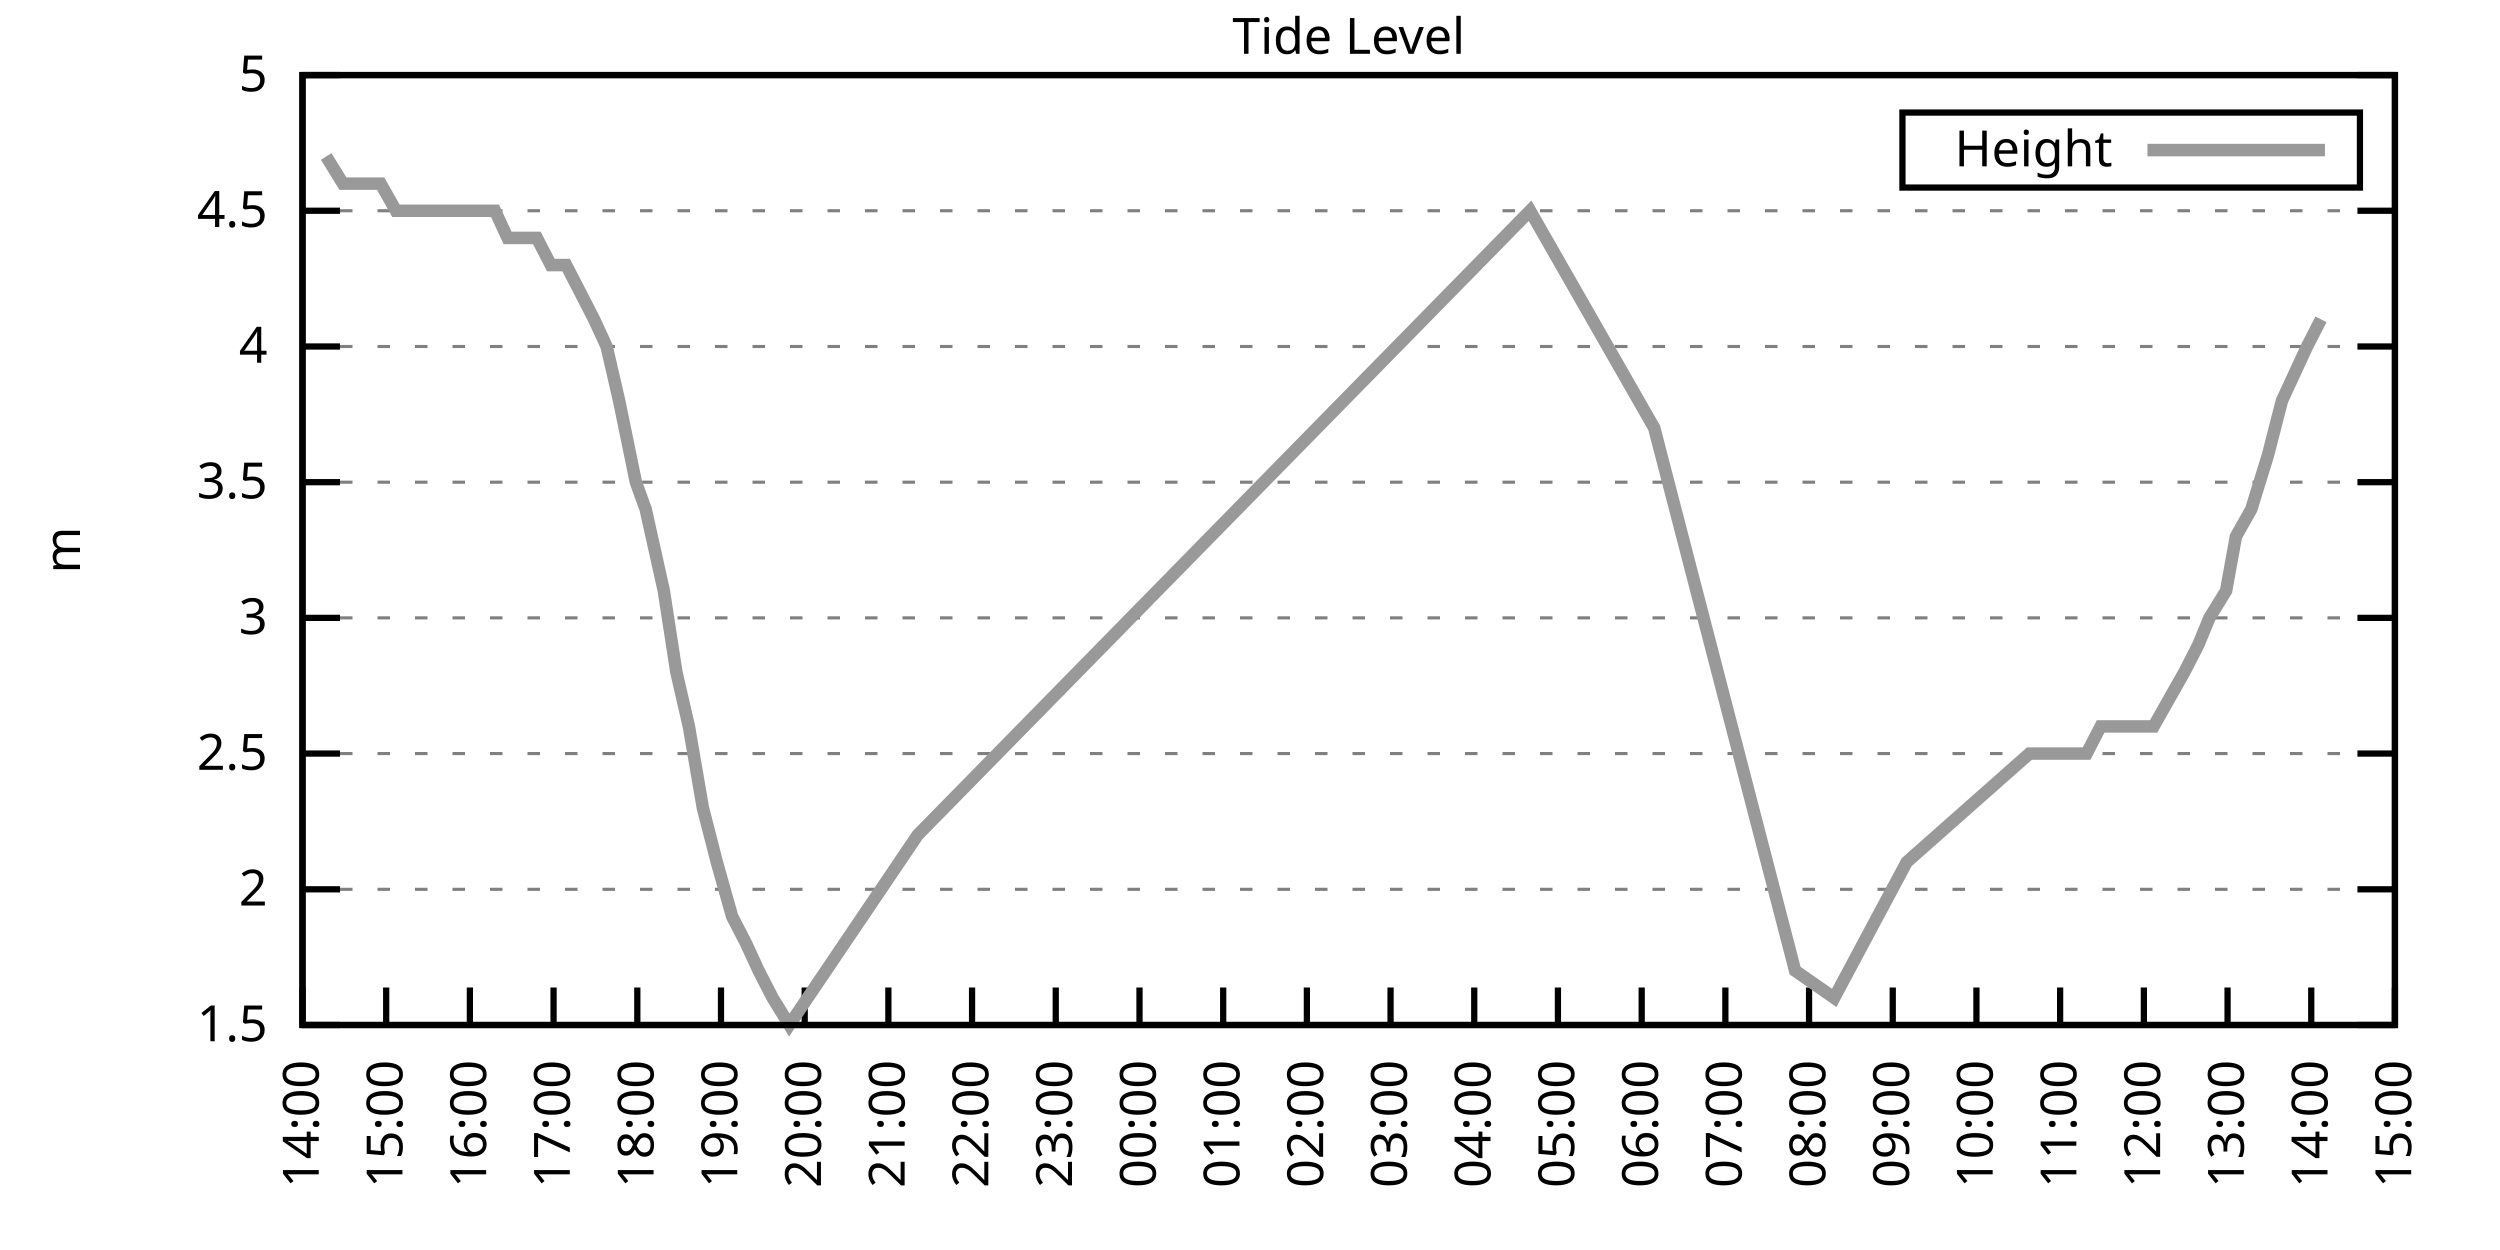
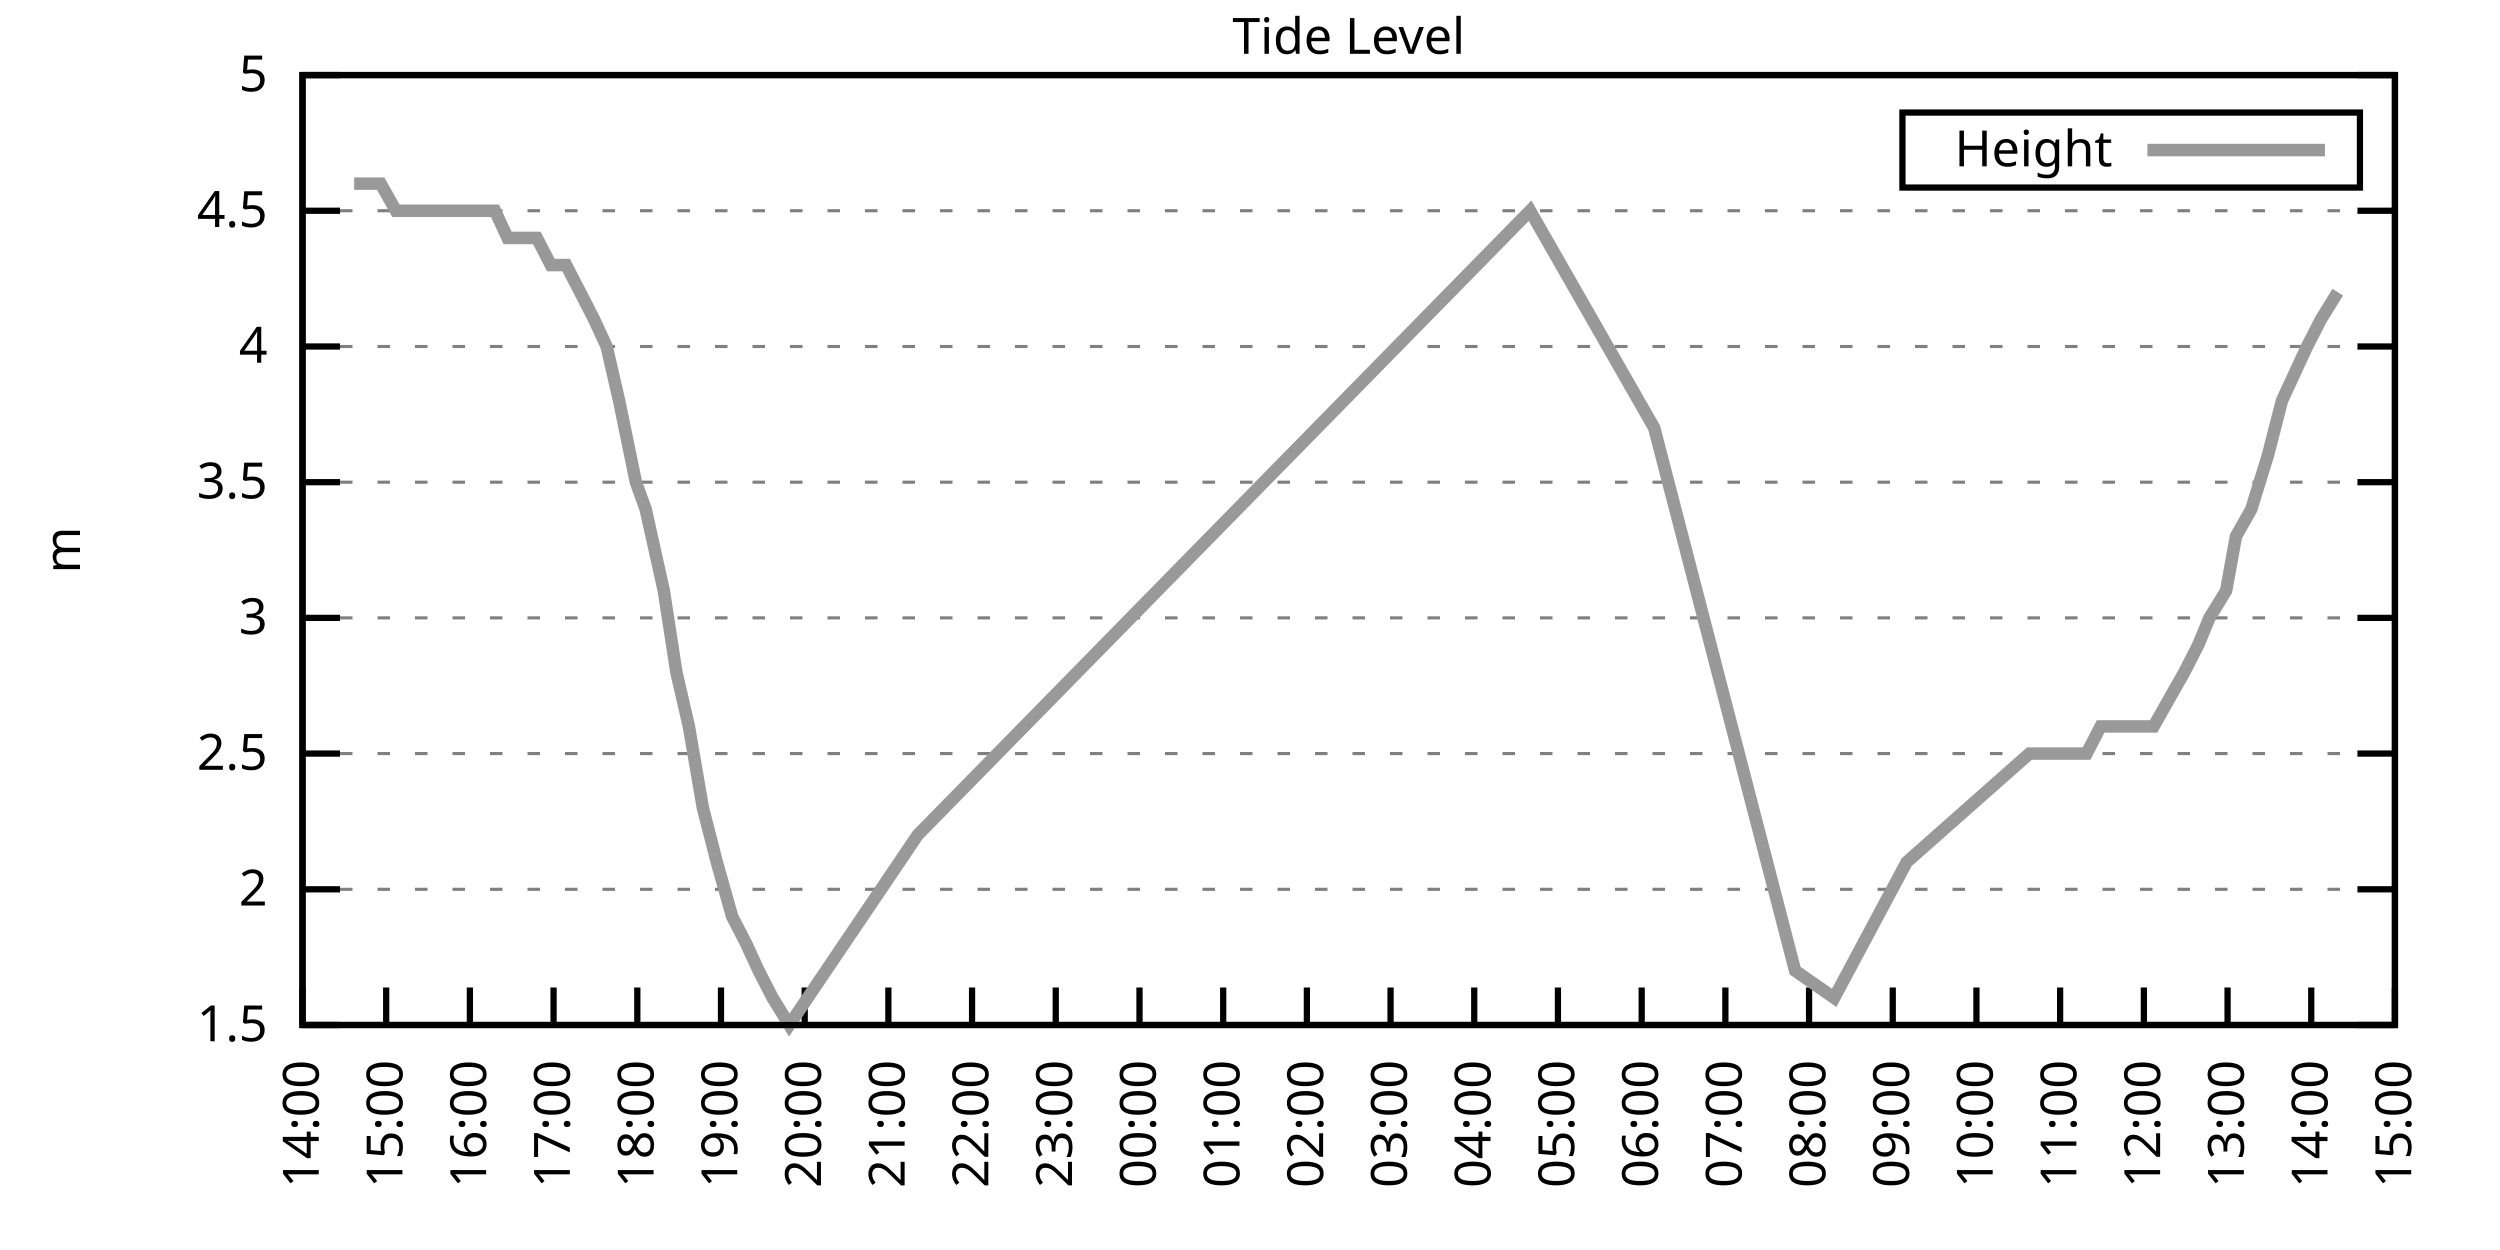
<svg xmlns="http://www.w3.org/2000/svg" xmlns:xlink="http://www.w3.org/1999/xlink" width="400" height="200" viewBox="0 0 400 200">
  <g id="gnuplot_canvas">
    <rect x="0" y="0" width="400" height="200" fill="none" />
    <defs>
      <circle id="gpDot" r="0.5" stroke-width="0.5" stroke="currentColor" />
      <path id="gpPt0" stroke-width="0.333" stroke="currentColor" d="M-1,0 h2 M0,-1 v2" />
      <path id="gpPt1" stroke-width="0.333" stroke="currentColor" d="M-1,-1 L1,1 M1,-1 L-1,1" />
      <path id="gpPt2" stroke-width="0.333" stroke="currentColor" d="M-1,0 L1,0 M0,-1 L0,1 M-1,-1 L1,1 M-1,1 L1,-1" />
      <rect id="gpPt3" stroke-width="0.333" stroke="currentColor" x="-1" y="-1" width="2" height="2" />
      <rect id="gpPt4" stroke-width="0.333" stroke="currentColor" fill="currentColor" x="-1" y="-1" width="2" height="2" />
      <circle id="gpPt5" stroke-width="0.333" stroke="currentColor" cx="0" cy="0" r="1" />
      <use xlink:href="#gpPt5" id="gpPt6" fill="currentColor" stroke="none" />
      <path id="gpPt7" stroke-width="0.333" stroke="currentColor" d="M0,-1.33 L-1.33,0.67 L1.33,0.67 z" />
      <use xlink:href="#gpPt7" id="gpPt8" fill="currentColor" stroke="none" />
      <use xlink:href="#gpPt7" id="gpPt9" stroke="currentColor" transform="rotate(180)" />
      <use xlink:href="#gpPt9" id="gpPt10" fill="currentColor" stroke="none" />
      <use xlink:href="#gpPt3" id="gpPt11" stroke="currentColor" transform="rotate(45)" />
      <use xlink:href="#gpPt11" id="gpPt12" fill="currentColor" stroke="none" />
      <path id="gpPt13" stroke-width="0.333" stroke="currentColor" d="M0,1.330 L1.265,0.411 L0.782,-1.067 L-0.782,-1.076 L-1.265,0.411 z" />
      <use xlink:href="#gpPt13" id="gpPt14" fill="currentColor" stroke="none" />
      <filter id="textbox" filterUnits="objectBoundingBox" x="0" y="0" height="1" width="1">
        <feFlood flood-color="white" flood-opacity="1" result="bgnd" />
        <feComposite in="SourceGraphic" in2="bgnd" operator="atop" />
      </filter>
      <filter id="greybox" filterUnits="objectBoundingBox" x="0" y="0" height="1" width="1">
        <feFlood flood-color="lightgrey" flood-opacity="1" result="grey" />
        <feComposite in="SourceGraphic" in2="grey" operator="atop" />
      </filter>
    </defs>
    <g fill="none" color="white" stroke="currentColor" stroke-width="1.00" stroke-linecap="butt" stroke-linejoin="miter">
</g>
    <g fill="none" color="black" stroke="currentColor" stroke-width="1.00" stroke-linecap="butt" stroke-linejoin="miter">
      <g stroke="none" shape-rendering="crispEdges">
        <polygon fill="rgb(255, 255, 255)" points="48.40,164.00 383.18,164.00 383.18,12.02 48.40,12.02 " />
      </g>
    </g>
    <g fill="none" color="black" stroke="currentColor" stroke-width="1.00" stroke-linecap="butt" stroke-linejoin="miter">
</g>
    <g fill="none" color="black" stroke="black" stroke-width="0.50" stroke-linecap="butt" stroke-linejoin="miter">
</g>
    <g fill="none" color="gray" stroke="currentColor" stroke-width="0.50" stroke-linecap="butt" stroke-linejoin="miter">
      <path stroke="gray" stroke-dasharray="2,4" class="gridline" d="M48.40,164.00 L383.19,164.00  " />
    </g>
    <g fill="none" color="gray" stroke="gray" stroke-width="1.00" stroke-linecap="butt" stroke-linejoin="miter">
</g>
    <g fill="none" color="black" stroke="currentColor" stroke-width="1.00" stroke-linecap="butt" stroke-linejoin="miter">
      <path stroke="black" d="M48.40,164.00 L54.40,164.00 M383.19,164.00 L377.19,164.00  " />
      <g transform="translate(42.80,166.60)" stroke="none" fill="black" font-family="Sans" font-size="8.00" text-anchor="end">
        <text>
          <tspan font-family="Sans"> 1.5</tspan>
        </text>
      </g>
    </g>
    <g fill="none" color="black" stroke="currentColor" stroke-width="1.00" stroke-linecap="butt" stroke-linejoin="miter">
</g>
    <g fill="none" color="black" stroke="black" stroke-width="0.50" stroke-linecap="butt" stroke-linejoin="miter">
</g>
    <g fill="none" color="gray" stroke="currentColor" stroke-width="0.50" stroke-linecap="butt" stroke-linejoin="miter">
      <path stroke="gray" stroke-dasharray="2,4" class="gridline" d="M48.40,142.29 L383.19,142.29  " />
    </g>
    <g fill="none" color="gray" stroke="gray" stroke-width="1.00" stroke-linecap="butt" stroke-linejoin="miter">
</g>
    <g fill="none" color="black" stroke="currentColor" stroke-width="1.00" stroke-linecap="butt" stroke-linejoin="miter">
      <path stroke="black" d="M48.40,142.29 L54.40,142.29 M383.19,142.29 L377.19,142.29  " />
      <g transform="translate(42.80,144.89)" stroke="none" fill="black" font-family="Sans" font-size="8.00" text-anchor="end">
        <text>
          <tspan font-family="Sans"> 2</tspan>
        </text>
      </g>
    </g>
    <g fill="none" color="black" stroke="currentColor" stroke-width="1.00" stroke-linecap="butt" stroke-linejoin="miter">
</g>
    <g fill="none" color="black" stroke="black" stroke-width="0.50" stroke-linecap="butt" stroke-linejoin="miter">
</g>
    <g fill="none" color="gray" stroke="currentColor" stroke-width="0.50" stroke-linecap="butt" stroke-linejoin="miter">
      <path stroke="gray" stroke-dasharray="2,4" class="gridline" d="M48.40,120.57 L383.19,120.57  " />
    </g>
    <g fill="none" color="gray" stroke="gray" stroke-width="1.00" stroke-linecap="butt" stroke-linejoin="miter">
</g>
    <g fill="none" color="black" stroke="currentColor" stroke-width="1.00" stroke-linecap="butt" stroke-linejoin="miter">
      <path stroke="black" d="M48.40,120.57 L54.40,120.57 M383.19,120.57 L377.19,120.57  " />
      <g transform="translate(42.80,123.17)" stroke="none" fill="black" font-family="Sans" font-size="8.00" text-anchor="end">
        <text>
          <tspan font-family="Sans"> 2.5</tspan>
        </text>
      </g>
    </g>
    <g fill="none" color="black" stroke="currentColor" stroke-width="1.00" stroke-linecap="butt" stroke-linejoin="miter">
</g>
    <g fill="none" color="black" stroke="black" stroke-width="0.50" stroke-linecap="butt" stroke-linejoin="miter">
</g>
    <g fill="none" color="gray" stroke="currentColor" stroke-width="0.50" stroke-linecap="butt" stroke-linejoin="miter">
      <path stroke="gray" stroke-dasharray="2,4" class="gridline" d="M48.40,98.86 L383.19,98.86  " />
    </g>
    <g fill="none" color="gray" stroke="gray" stroke-width="1.00" stroke-linecap="butt" stroke-linejoin="miter">
</g>
    <g fill="none" color="black" stroke="currentColor" stroke-width="1.00" stroke-linecap="butt" stroke-linejoin="miter">
      <path stroke="black" d="M48.40,98.86 L54.40,98.86 M383.19,98.86 L377.19,98.86  " />
      <g transform="translate(42.80,101.46)" stroke="none" fill="black" font-family="Sans" font-size="8.00" text-anchor="end">
        <text>
          <tspan font-family="Sans"> 3</tspan>
        </text>
      </g>
    </g>
    <g fill="none" color="black" stroke="currentColor" stroke-width="1.00" stroke-linecap="butt" stroke-linejoin="miter">
</g>
    <g fill="none" color="black" stroke="black" stroke-width="0.50" stroke-linecap="butt" stroke-linejoin="miter">
</g>
    <g fill="none" color="gray" stroke="currentColor" stroke-width="0.50" stroke-linecap="butt" stroke-linejoin="miter">
      <path stroke="gray" stroke-dasharray="2,4" class="gridline" d="M48.40,77.15 L383.19,77.15  " />
    </g>
    <g fill="none" color="gray" stroke="gray" stroke-width="1.00" stroke-linecap="butt" stroke-linejoin="miter">
</g>
    <g fill="none" color="black" stroke="currentColor" stroke-width="1.00" stroke-linecap="butt" stroke-linejoin="miter">
      <path stroke="black" d="M48.40,77.15 L54.40,77.15 M383.19,77.15 L377.19,77.15  " />
      <g transform="translate(42.80,79.75)" stroke="none" fill="black" font-family="Sans" font-size="8.00" text-anchor="end">
        <text>
          <tspan font-family="Sans"> 3.5</tspan>
        </text>
      </g>
    </g>
    <g fill="none" color="black" stroke="currentColor" stroke-width="1.00" stroke-linecap="butt" stroke-linejoin="miter">
</g>
    <g fill="none" color="black" stroke="black" stroke-width="0.50" stroke-linecap="butt" stroke-linejoin="miter">
</g>
    <g fill="none" color="gray" stroke="currentColor" stroke-width="0.50" stroke-linecap="butt" stroke-linejoin="miter">
      <path stroke="gray" stroke-dasharray="2,4" class="gridline" d="M48.40,55.44 L383.19,55.44  " />
    </g>
    <g fill="none" color="gray" stroke="gray" stroke-width="1.00" stroke-linecap="butt" stroke-linejoin="miter">
</g>
    <g fill="none" color="black" stroke="currentColor" stroke-width="1.00" stroke-linecap="butt" stroke-linejoin="miter">
      <path stroke="black" d="M48.40,55.44 L54.40,55.44 M383.19,55.44 L377.19,55.44  " />
      <g transform="translate(42.80,58.04)" stroke="none" fill="black" font-family="Sans" font-size="8.00" text-anchor="end">
        <text>
          <tspan font-family="Sans"> 4</tspan>
        </text>
      </g>
    </g>
    <g fill="none" color="black" stroke="currentColor" stroke-width="1.00" stroke-linecap="butt" stroke-linejoin="miter">
</g>
    <g fill="none" color="black" stroke="black" stroke-width="0.50" stroke-linecap="butt" stroke-linejoin="miter">
</g>
    <g fill="none" color="gray" stroke="currentColor" stroke-width="0.50" stroke-linecap="butt" stroke-linejoin="miter">
      <path stroke="gray" stroke-dasharray="2,4" class="gridline" d="M48.40,33.72 L383.19,33.72  " />
    </g>
    <g fill="none" color="gray" stroke="gray" stroke-width="1.00" stroke-linecap="butt" stroke-linejoin="miter">
</g>
    <g fill="none" color="black" stroke="currentColor" stroke-width="1.00" stroke-linecap="butt" stroke-linejoin="miter">
      <path stroke="black" d="M48.40,33.72 L54.40,33.72 M383.19,33.72 L377.19,33.72  " />
      <g transform="translate(42.80,36.32)" stroke="none" fill="black" font-family="Sans" font-size="8.00" text-anchor="end">
        <text>
          <tspan font-family="Sans"> 4.5</tspan>
        </text>
      </g>
    </g>
    <g fill="none" color="black" stroke="currentColor" stroke-width="1.00" stroke-linecap="butt" stroke-linejoin="miter">
</g>
    <g fill="none" color="black" stroke="black" stroke-width="0.50" stroke-linecap="butt" stroke-linejoin="miter">
</g>
    <g fill="none" color="gray" stroke="currentColor" stroke-width="0.50" stroke-linecap="butt" stroke-linejoin="miter">
      <path stroke="gray" stroke-dasharray="2,4" class="gridline" d="M48.40,12.01 L383.19,12.01  " />
    </g>
    <g fill="none" color="gray" stroke="gray" stroke-width="1.00" stroke-linecap="butt" stroke-linejoin="miter">
</g>
    <g fill="none" color="black" stroke="currentColor" stroke-width="1.00" stroke-linecap="butt" stroke-linejoin="miter">
      <path stroke="black" d="M48.40,12.01 L54.40,12.01 M383.19,12.01 L377.19,12.01  " />
      <g transform="translate(42.80,14.61)" stroke="none" fill="black" font-family="Sans" font-size="8.00" text-anchor="end">
        <text>
          <tspan font-family="Sans"> 5</tspan>
        </text>
      </g>
    </g>
    <g fill="none" color="black" stroke="currentColor" stroke-width="1.00" stroke-linecap="butt" stroke-linejoin="miter">
      <path stroke="black" d="M48.40,164.00 L48.40,158.00  " />
      <g transform="translate(51.00,169.60) rotate(270.00)" stroke="none" fill="black" font-family="Sans" font-size="8.00" text-anchor="end">
        <text>
          <tspan font-family="Sans">14:00</tspan>
        </text>
      </g>
    </g>
    <g fill="none" color="black" stroke="currentColor" stroke-width="1.00" stroke-linecap="butt" stroke-linejoin="miter">
      <path stroke="black" d="M61.79,164.00 L61.79,158.00  " />
      <g transform="translate(64.39,169.60) rotate(270.00)" stroke="none" fill="black" font-family="Sans" font-size="8.00" text-anchor="end">
        <text>
          <tspan font-family="Sans">15:00</tspan>
        </text>
      </g>
    </g>
    <g fill="none" color="black" stroke="currentColor" stroke-width="1.00" stroke-linecap="butt" stroke-linejoin="miter">
      <path stroke="black" d="M75.18,164.00 L75.18,158.00  " />
      <g transform="translate(77.78,169.60) rotate(270.00)" stroke="none" fill="black" font-family="Sans" font-size="8.00" text-anchor="end">
        <text>
          <tspan font-family="Sans">16:00</tspan>
        </text>
      </g>
    </g>
    <g fill="none" color="black" stroke="currentColor" stroke-width="1.00" stroke-linecap="butt" stroke-linejoin="miter">
      <path stroke="black" d="M88.57,164.00 L88.57,158.00  " />
      <g transform="translate(91.17,169.60) rotate(270.00)" stroke="none" fill="black" font-family="Sans" font-size="8.00" text-anchor="end">
        <text>
          <tspan font-family="Sans">17:00</tspan>
        </text>
      </g>
    </g>
    <g fill="none" color="black" stroke="currentColor" stroke-width="1.00" stroke-linecap="butt" stroke-linejoin="miter">
      <path stroke="black" d="M101.97,164.00 L101.97,158.00  " />
      <g transform="translate(104.57,169.60) rotate(270.00)" stroke="none" fill="black" font-family="Sans" font-size="8.00" text-anchor="end">
        <text>
          <tspan font-family="Sans">18:00</tspan>
        </text>
      </g>
    </g>
    <g fill="none" color="black" stroke="currentColor" stroke-width="1.00" stroke-linecap="butt" stroke-linejoin="miter">
      <path stroke="black" d="M115.36,164.00 L115.36,158.00  " />
      <g transform="translate(117.96,169.60) rotate(270.00)" stroke="none" fill="black" font-family="Sans" font-size="8.00" text-anchor="end">
        <text>
          <tspan font-family="Sans">19:00</tspan>
        </text>
      </g>
    </g>
    <g fill="none" color="black" stroke="currentColor" stroke-width="1.00" stroke-linecap="butt" stroke-linejoin="miter">
      <path stroke="black" d="M128.75,164.00 L128.75,158.00  " />
      <g transform="translate(131.35,169.60) rotate(270.00)" stroke="none" fill="black" font-family="Sans" font-size="8.00" text-anchor="end">
        <text>
          <tspan font-family="Sans">20:00</tspan>
        </text>
      </g>
    </g>
    <g fill="none" color="black" stroke="currentColor" stroke-width="1.00" stroke-linecap="butt" stroke-linejoin="miter">
      <path stroke="black" d="M142.14,164.00 L142.14,158.00  " />
      <g transform="translate(144.74,169.60) rotate(270.00)" stroke="none" fill="black" font-family="Sans" font-size="8.00" text-anchor="end">
        <text>
          <tspan font-family="Sans">21:00</tspan>
        </text>
      </g>
    </g>
    <g fill="none" color="black" stroke="currentColor" stroke-width="1.00" stroke-linecap="butt" stroke-linejoin="miter">
      <path stroke="black" d="M155.53,164.00 L155.53,158.00  " />
      <g transform="translate(158.13,169.60) rotate(270.00)" stroke="none" fill="black" font-family="Sans" font-size="8.00" text-anchor="end">
        <text>
          <tspan font-family="Sans">22:00</tspan>
        </text>
      </g>
    </g>
    <g fill="none" color="black" stroke="currentColor" stroke-width="1.00" stroke-linecap="butt" stroke-linejoin="miter">
      <path stroke="black" d="M168.92,164.00 L168.92,158.00  " />
      <g transform="translate(171.52,169.60) rotate(270.00)" stroke="none" fill="black" font-family="Sans" font-size="8.00" text-anchor="end">
        <text>
          <tspan font-family="Sans">23:00</tspan>
        </text>
      </g>
    </g>
    <g fill="none" color="black" stroke="currentColor" stroke-width="1.00" stroke-linecap="butt" stroke-linejoin="miter">
      <path stroke="black" d="M182.32,164.00 L182.32,158.00  " />
      <g transform="translate(184.92,169.60) rotate(270.00)" stroke="none" fill="black" font-family="Sans" font-size="8.00" text-anchor="end">
        <text>
          <tspan font-family="Sans">00:00</tspan>
        </text>
      </g>
    </g>
    <g fill="none" color="black" stroke="currentColor" stroke-width="1.00" stroke-linecap="butt" stroke-linejoin="miter">
      <path stroke="black" d="M195.71,164.00 L195.71,158.00  " />
      <g transform="translate(198.31,169.60) rotate(270.00)" stroke="none" fill="black" font-family="Sans" font-size="8.00" text-anchor="end">
        <text>
          <tspan font-family="Sans">01:00</tspan>
        </text>
      </g>
    </g>
    <g fill="none" color="black" stroke="currentColor" stroke-width="1.00" stroke-linecap="butt" stroke-linejoin="miter">
      <path stroke="black" d="M209.10,164.00 L209.10,158.00  " />
      <g transform="translate(211.70,169.60) rotate(270.00)" stroke="none" fill="black" font-family="Sans" font-size="8.00" text-anchor="end">
        <text>
          <tspan font-family="Sans">02:00</tspan>
        </text>
      </g>
    </g>
    <g fill="none" color="black" stroke="currentColor" stroke-width="1.00" stroke-linecap="butt" stroke-linejoin="miter">
      <path stroke="black" d="M222.49,164.00 L222.49,158.00  " />
      <g transform="translate(225.09,169.60) rotate(270.00)" stroke="none" fill="black" font-family="Sans" font-size="8.00" text-anchor="end">
        <text>
          <tspan font-family="Sans">03:00</tspan>
        </text>
      </g>
    </g>
    <g fill="none" color="black" stroke="currentColor" stroke-width="1.00" stroke-linecap="butt" stroke-linejoin="miter">
      <path stroke="black" d="M235.88,164.00 L235.88,158.00  " />
      <g transform="translate(238.48,169.60) rotate(270.00)" stroke="none" fill="black" font-family="Sans" font-size="8.00" text-anchor="end">
        <text>
          <tspan font-family="Sans">04:00</tspan>
        </text>
      </g>
    </g>
    <g fill="none" color="black" stroke="currentColor" stroke-width="1.00" stroke-linecap="butt" stroke-linejoin="miter">
      <path stroke="black" d="M249.27,164.00 L249.27,158.00  " />
      <g transform="translate(251.87,169.60) rotate(270.00)" stroke="none" fill="black" font-family="Sans" font-size="8.00" text-anchor="end">
        <text>
          <tspan font-family="Sans">05:00</tspan>
        </text>
      </g>
    </g>
    <g fill="none" color="black" stroke="currentColor" stroke-width="1.00" stroke-linecap="butt" stroke-linejoin="miter">
      <path stroke="black" d="M262.67,164.00 L262.67,158.00  " />
      <g transform="translate(265.27,169.60) rotate(270.00)" stroke="none" fill="black" font-family="Sans" font-size="8.00" text-anchor="end">
        <text>
          <tspan font-family="Sans">06:00</tspan>
        </text>
      </g>
    </g>
    <g fill="none" color="black" stroke="currentColor" stroke-width="1.00" stroke-linecap="butt" stroke-linejoin="miter">
      <path stroke="black" d="M276.06,164.00 L276.06,158.00  " />
      <g transform="translate(278.66,169.60) rotate(270.00)" stroke="none" fill="black" font-family="Sans" font-size="8.00" text-anchor="end">
        <text>
          <tspan font-family="Sans">07:00</tspan>
        </text>
      </g>
    </g>
    <g fill="none" color="black" stroke="currentColor" stroke-width="1.00" stroke-linecap="butt" stroke-linejoin="miter">
      <path stroke="black" d="M289.45,164.00 L289.45,158.00  " />
      <g transform="translate(292.05,169.60) rotate(270.00)" stroke="none" fill="black" font-family="Sans" font-size="8.00" text-anchor="end">
        <text>
          <tspan font-family="Sans">08:00</tspan>
        </text>
      </g>
    </g>
    <g fill="none" color="black" stroke="currentColor" stroke-width="1.00" stroke-linecap="butt" stroke-linejoin="miter">
      <path stroke="black" d="M302.84,164.00 L302.84,158.00  " />
      <g transform="translate(305.44,169.60) rotate(270.00)" stroke="none" fill="black" font-family="Sans" font-size="8.00" text-anchor="end">
        <text>
          <tspan font-family="Sans">09:00</tspan>
        </text>
      </g>
    </g>
    <g fill="none" color="black" stroke="currentColor" stroke-width="1.00" stroke-linecap="butt" stroke-linejoin="miter">
      <path stroke="black" d="M316.23,164.00 L316.23,158.00  " />
      <g transform="translate(318.83,169.60) rotate(270.00)" stroke="none" fill="black" font-family="Sans" font-size="8.00" text-anchor="end">
        <text>
          <tspan font-family="Sans">10:00</tspan>
        </text>
      </g>
    </g>
    <g fill="none" color="black" stroke="currentColor" stroke-width="1.00" stroke-linecap="butt" stroke-linejoin="miter">
      <path stroke="black" d="M329.62,164.00 L329.62,158.00  " />
      <g transform="translate(332.22,169.60) rotate(270.00)" stroke="none" fill="black" font-family="Sans" font-size="8.00" text-anchor="end">
        <text>
          <tspan font-family="Sans">11:00</tspan>
        </text>
      </g>
    </g>
    <g fill="none" color="black" stroke="currentColor" stroke-width="1.00" stroke-linecap="butt" stroke-linejoin="miter">
      <path stroke="black" d="M343.02,164.00 L343.02,158.00  " />
      <g transform="translate(345.62,169.60) rotate(270.00)" stroke="none" fill="black" font-family="Sans" font-size="8.00" text-anchor="end">
        <text>
          <tspan font-family="Sans">12:00</tspan>
        </text>
      </g>
    </g>
    <g fill="none" color="black" stroke="currentColor" stroke-width="1.00" stroke-linecap="butt" stroke-linejoin="miter">
      <path stroke="black" d="M356.41,164.00 L356.41,158.00  " />
      <g transform="translate(359.01,169.60) rotate(270.00)" stroke="none" fill="black" font-family="Sans" font-size="8.00" text-anchor="end">
        <text>
          <tspan font-family="Sans">13:00</tspan>
        </text>
      </g>
    </g>
    <g fill="none" color="black" stroke="currentColor" stroke-width="1.00" stroke-linecap="butt" stroke-linejoin="miter">
      <path stroke="black" d="M369.80,164.00 L369.80,158.00  " />
      <g transform="translate(372.40,169.60) rotate(270.00)" stroke="none" fill="black" font-family="Sans" font-size="8.00" text-anchor="end">
        <text>
          <tspan font-family="Sans">14:00</tspan>
        </text>
      </g>
    </g>
    <g fill="none" color="black" stroke="currentColor" stroke-width="1.00" stroke-linecap="butt" stroke-linejoin="miter">
      <path stroke="black" d="M383.19,164.00 L383.19,158.00  " />
      <g transform="translate(385.79,169.60) rotate(270.00)" stroke="none" fill="black" font-family="Sans" font-size="8.00" text-anchor="end">
        <text>
          <tspan font-family="Sans">15:00</tspan>
        </text>
      </g>
    </g>
    <g fill="none" color="black" stroke="currentColor" stroke-width="1.00" stroke-linecap="butt" stroke-linejoin="miter">
</g>
    <g fill="none" color="black" stroke="currentColor" stroke-width="1.00" stroke-linecap="butt" stroke-linejoin="miter">
      <path stroke="black" d="M48.40,12.01 L48.40,164.00 L383.19,164.00 L383.19,12.01 L48.40,12.01 Z  " />
    </g>
    <g fill="none" color="black" stroke="currentColor" stroke-width="1.00" stroke-linecap="butt" stroke-linejoin="miter">
</g>
    <g fill="none" color="black" stroke="currentColor" stroke-width="1.00" stroke-linecap="butt" stroke-linejoin="miter">
      <path stroke="black" d="M304.39,30.01 L304.39,18.01 L377.59,18.01 L377.59,30.01 L304.39,30.01 Z  " />
    </g>
    <g id="Tide_level_plot_1">
      <g fill="none" color="white" stroke="black" stroke-width="2.00" stroke-linecap="butt" stroke-linejoin="miter">
</g>
      <g fill="none" color="black" stroke="currentColor" stroke-width="2.00" stroke-linecap="butt" stroke-linejoin="miter">
        <g transform="translate(337.99,26.61)" stroke="none" fill="black" font-family="Sans" font-size="8.00" text-anchor="end">
          <text>
            <tspan font-family="Sans">Height</tspan>
          </text>
        </g>
      </g>
      <g fill="none" color="black" stroke="currentColor" stroke-width="2.00" stroke-linecap="butt" stroke-linejoin="miter">
-         <path stroke="rgb(153, 153, 153)" d="M343.59,24.01 L371.99,24.01 M52.19,25.04 L54.87,29.38 L56.66,29.38 L59.34,29.38 L60.90,29.38 L63.35,33.72   L65.81,33.72 L67.82,33.72 L70.05,33.72 L72.28,33.72 L74.96,33.72 L76.30,33.72 L79.20,33.72 L81.21,38.07   L83.89,38.07 L85.90,38.07 L88.13,42.41 L90.58,42.41 L92.82,46.75 L95.05,51.09 L97.06,55.44 L99.06,64.12   L101.74,77.15 L103.31,81.49 L106.21,94.52 L108.22,107.55 L110.22,116.23 L112.46,129.26 L114.69,137.94 L117.14,146.63   L119.38,150.97 L121.38,155.31 L123.62,159.66 L126.29,164.00 L146.83,133.60 L244.81,33.72 L264.67,68.46 L287.22,155.31   L293.47,159.66 L305.07,137.94 L324.71,120.57 L327.17,120.57 L329.40,120.57 L331.19,120.57 L333.86,120.57 L336.10,116.23   L338.10,116.23 L340.34,116.23 L342.57,116.23 L344.58,116.23 L347.03,111.89 L349.49,107.55 L351.72,103.20 L353.51,98.86   L356.18,94.52 L357.75,85.83 L360.20,81.49 L362.88,72.81 L365.11,64.12 L367.12,59.78 L369.13,55.44 L371.36,51.09    " />
+         <path stroke="rgb(153, 153, 153)" d="M343.59,24.01 L371.99,24.01 M56.66,29.38 L59.34,29.38 L60.90,29.38 L63.35,33.72 L65.81,33.72 L67.82,33.72   L70.05,33.72 L72.28,33.72 L74.96,33.72 L76.30,33.72 L79.20,33.72 L81.21,38.07 L83.89,38.07 L85.90,38.07   L88.13,42.41 L90.58,42.41 L92.82,46.75 L95.05,51.09 L97.06,55.44 L99.06,64.12 L101.74,77.15 L103.31,81.49   L106.21,94.52 L108.22,107.55 L110.22,116.23 L112.46,129.26 L114.69,137.94 L117.14,146.63 L119.38,150.97 L121.38,155.31   L123.62,159.66 L126.29,164.00 L146.83,133.60 L244.81,33.72 L264.67,68.46 L287.22,155.31 L293.47,159.66 L305.07,137.94   L324.71,120.57 L327.17,120.57 L329.40,120.57 L331.19,120.57 L333.86,120.57 L336.10,116.23 L338.10,116.23 L340.34,116.23   L342.57,116.23 L344.58,116.23 L347.03,111.89 L349.49,107.55 L351.72,103.20 L353.51,98.86 L356.18,94.52 L357.75,85.83   L360.20,81.49 L362.88,72.81 L365.11,64.12 L367.12,59.78 L369.13,55.44 L371.36,51.09 L374.04,46.75  " />
      </g>
    </g>
    <g fill="none" color="black" stroke="currentColor" stroke-width="2.00" stroke-linecap="butt" stroke-linejoin="miter">
</g>
    <g fill="none" color="black" stroke="black" stroke-width="1.00" stroke-linecap="butt" stroke-linejoin="miter">
</g>
    <g fill="none" color="black" stroke="currentColor" stroke-width="1.00" stroke-linecap="butt" stroke-linejoin="miter">
      <path stroke="black" d="M48.40,12.01 L48.40,164.00 L383.19,164.00 L383.19,12.01 L48.40,12.01 Z  " />
      <g transform="translate(12.80,88.01) rotate(270.00)" stroke="none" fill="black" font-family="Sans" font-size="8.00" text-anchor="middle">
        <text>
          <tspan font-family="Sans">m</tspan>
        </text>
      </g>
    </g>
    <g fill="none" color="black" stroke="currentColor" stroke-width="1.00" stroke-linecap="butt" stroke-linejoin="miter">
</g>
    <g fill="none" color="black" stroke="currentColor" stroke-width="1.00" stroke-linecap="butt" stroke-linejoin="miter">
      <g transform="translate(215.79,8.61)" stroke="none" fill="black" font-family="Sans" font-size="8.00" text-anchor="middle">
        <text>
          <tspan font-family="Sans">Tide Level</tspan>
        </text>
      </g>
    </g>
    <g fill="none" color="black" stroke="currentColor" stroke-width="1.00" stroke-linecap="butt" stroke-linejoin="miter">
</g>
  </g>
</svg>
